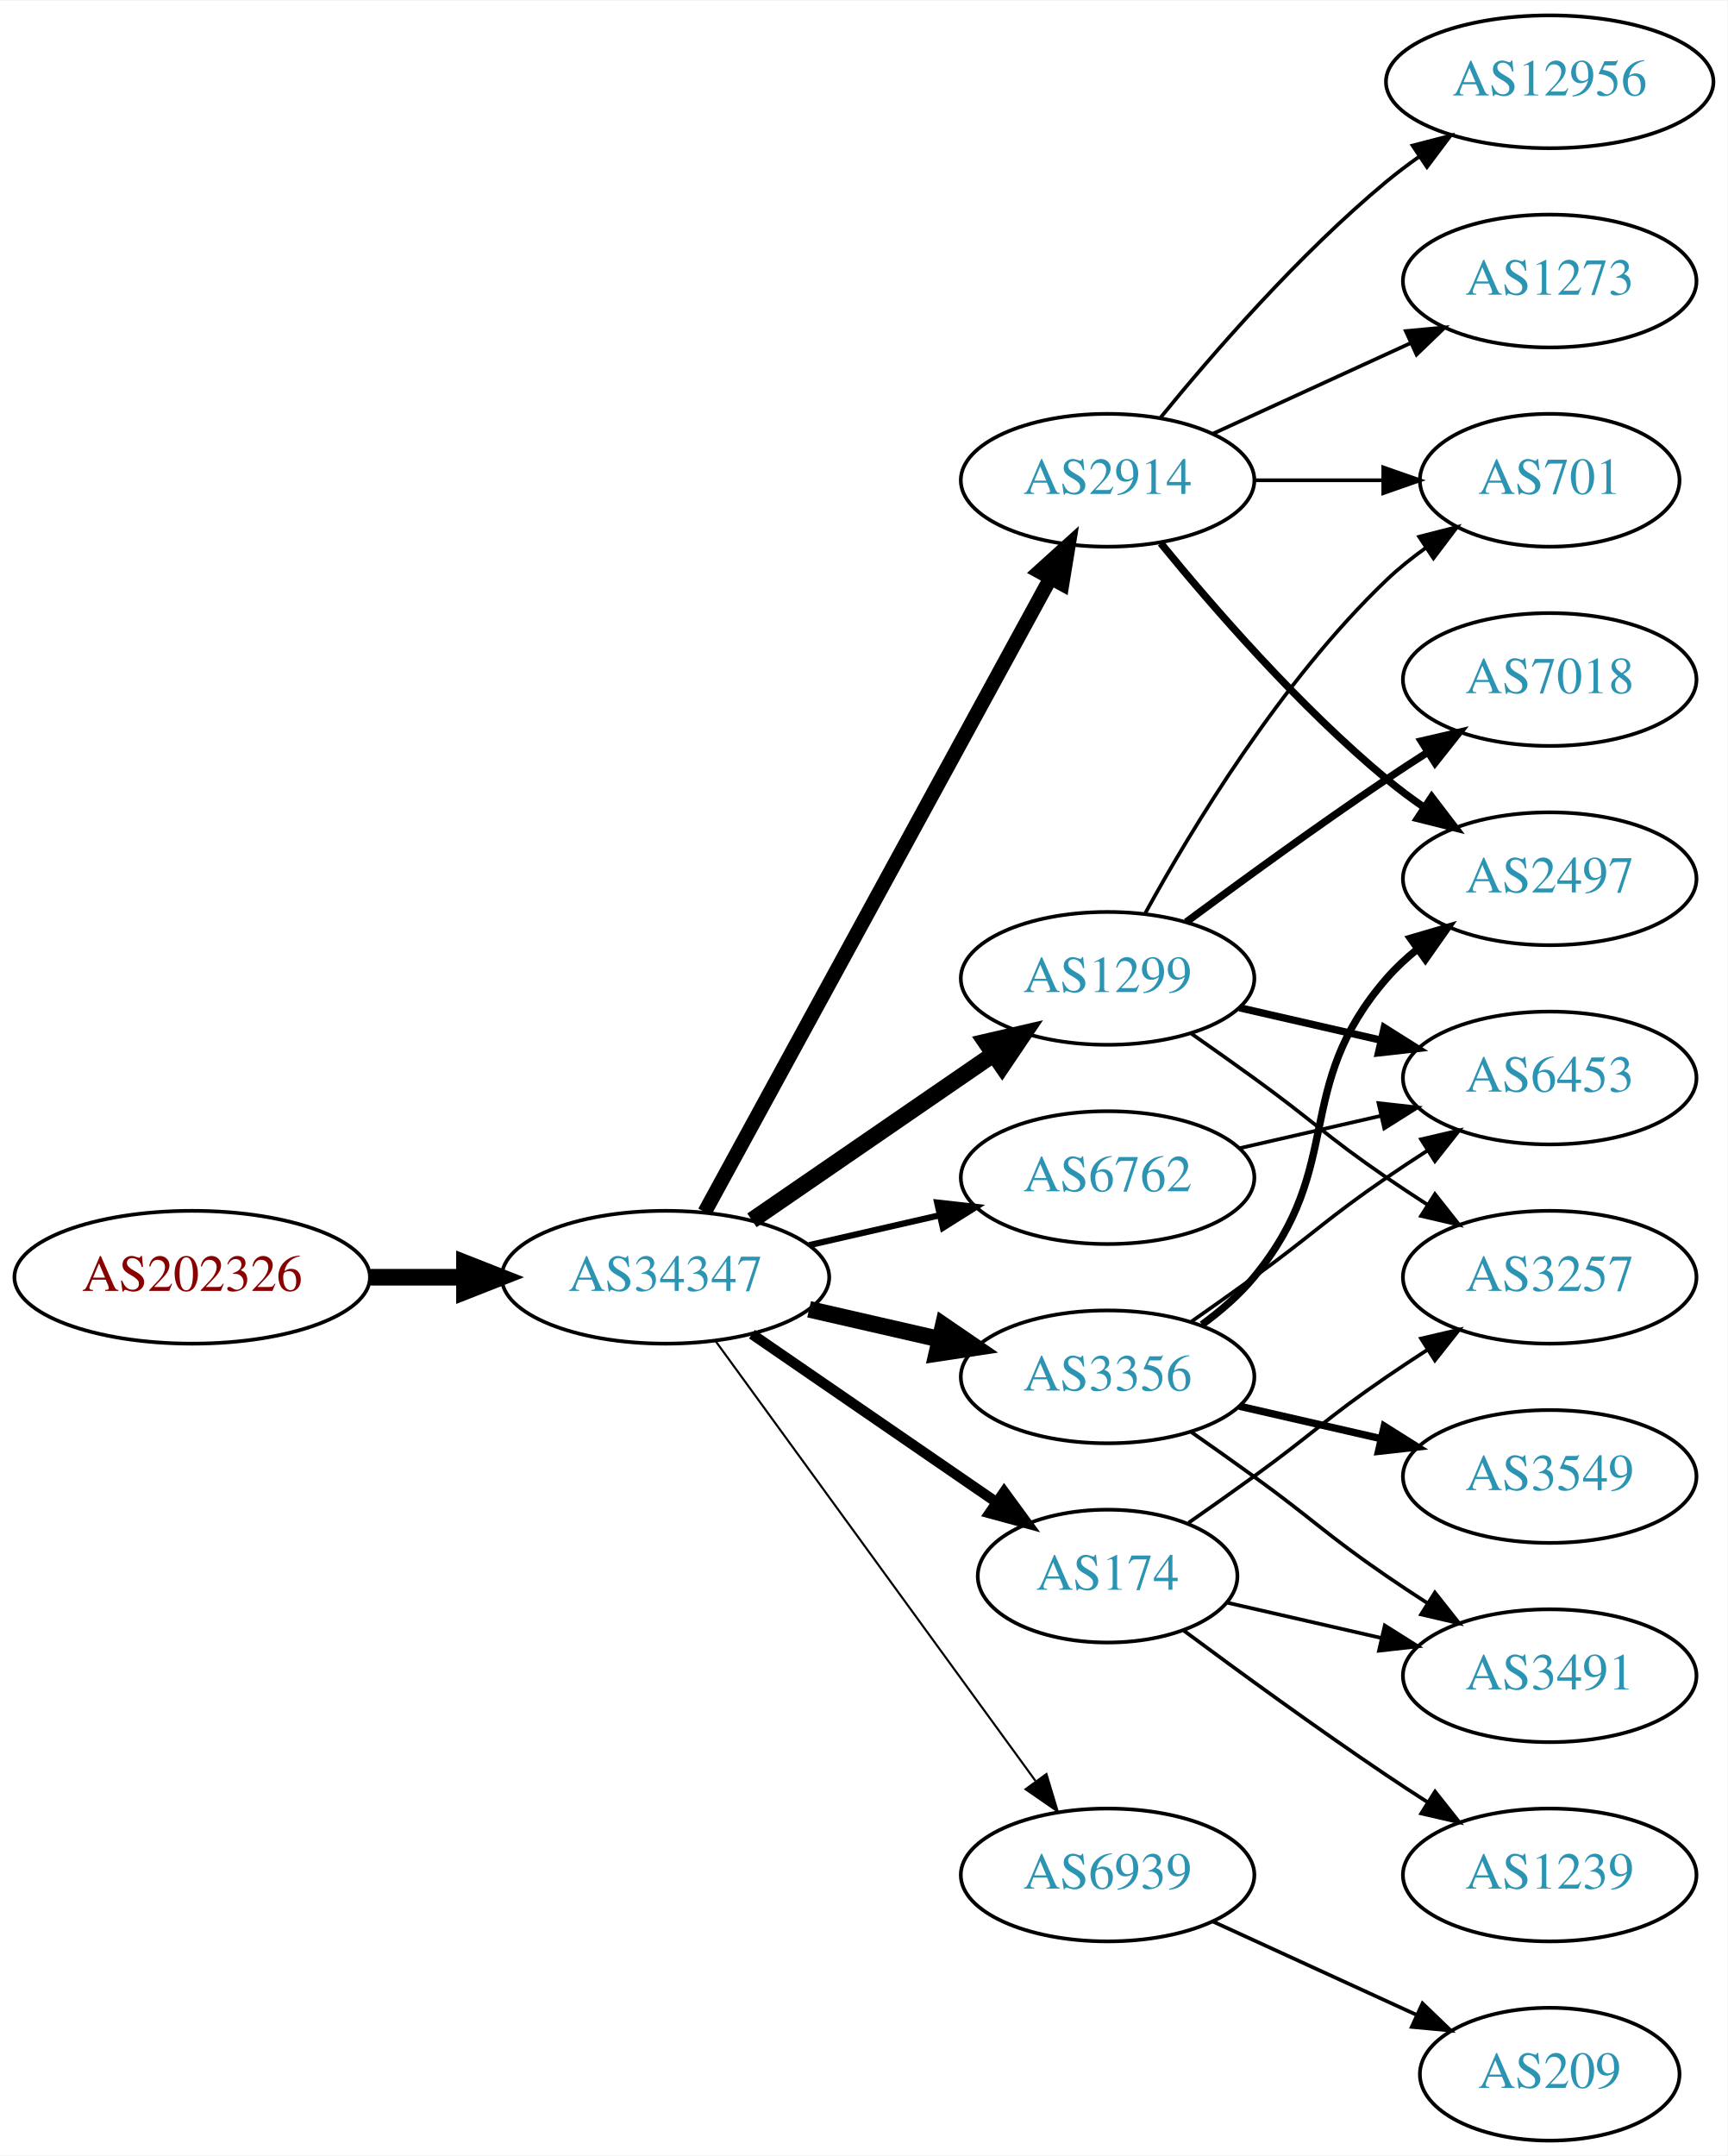
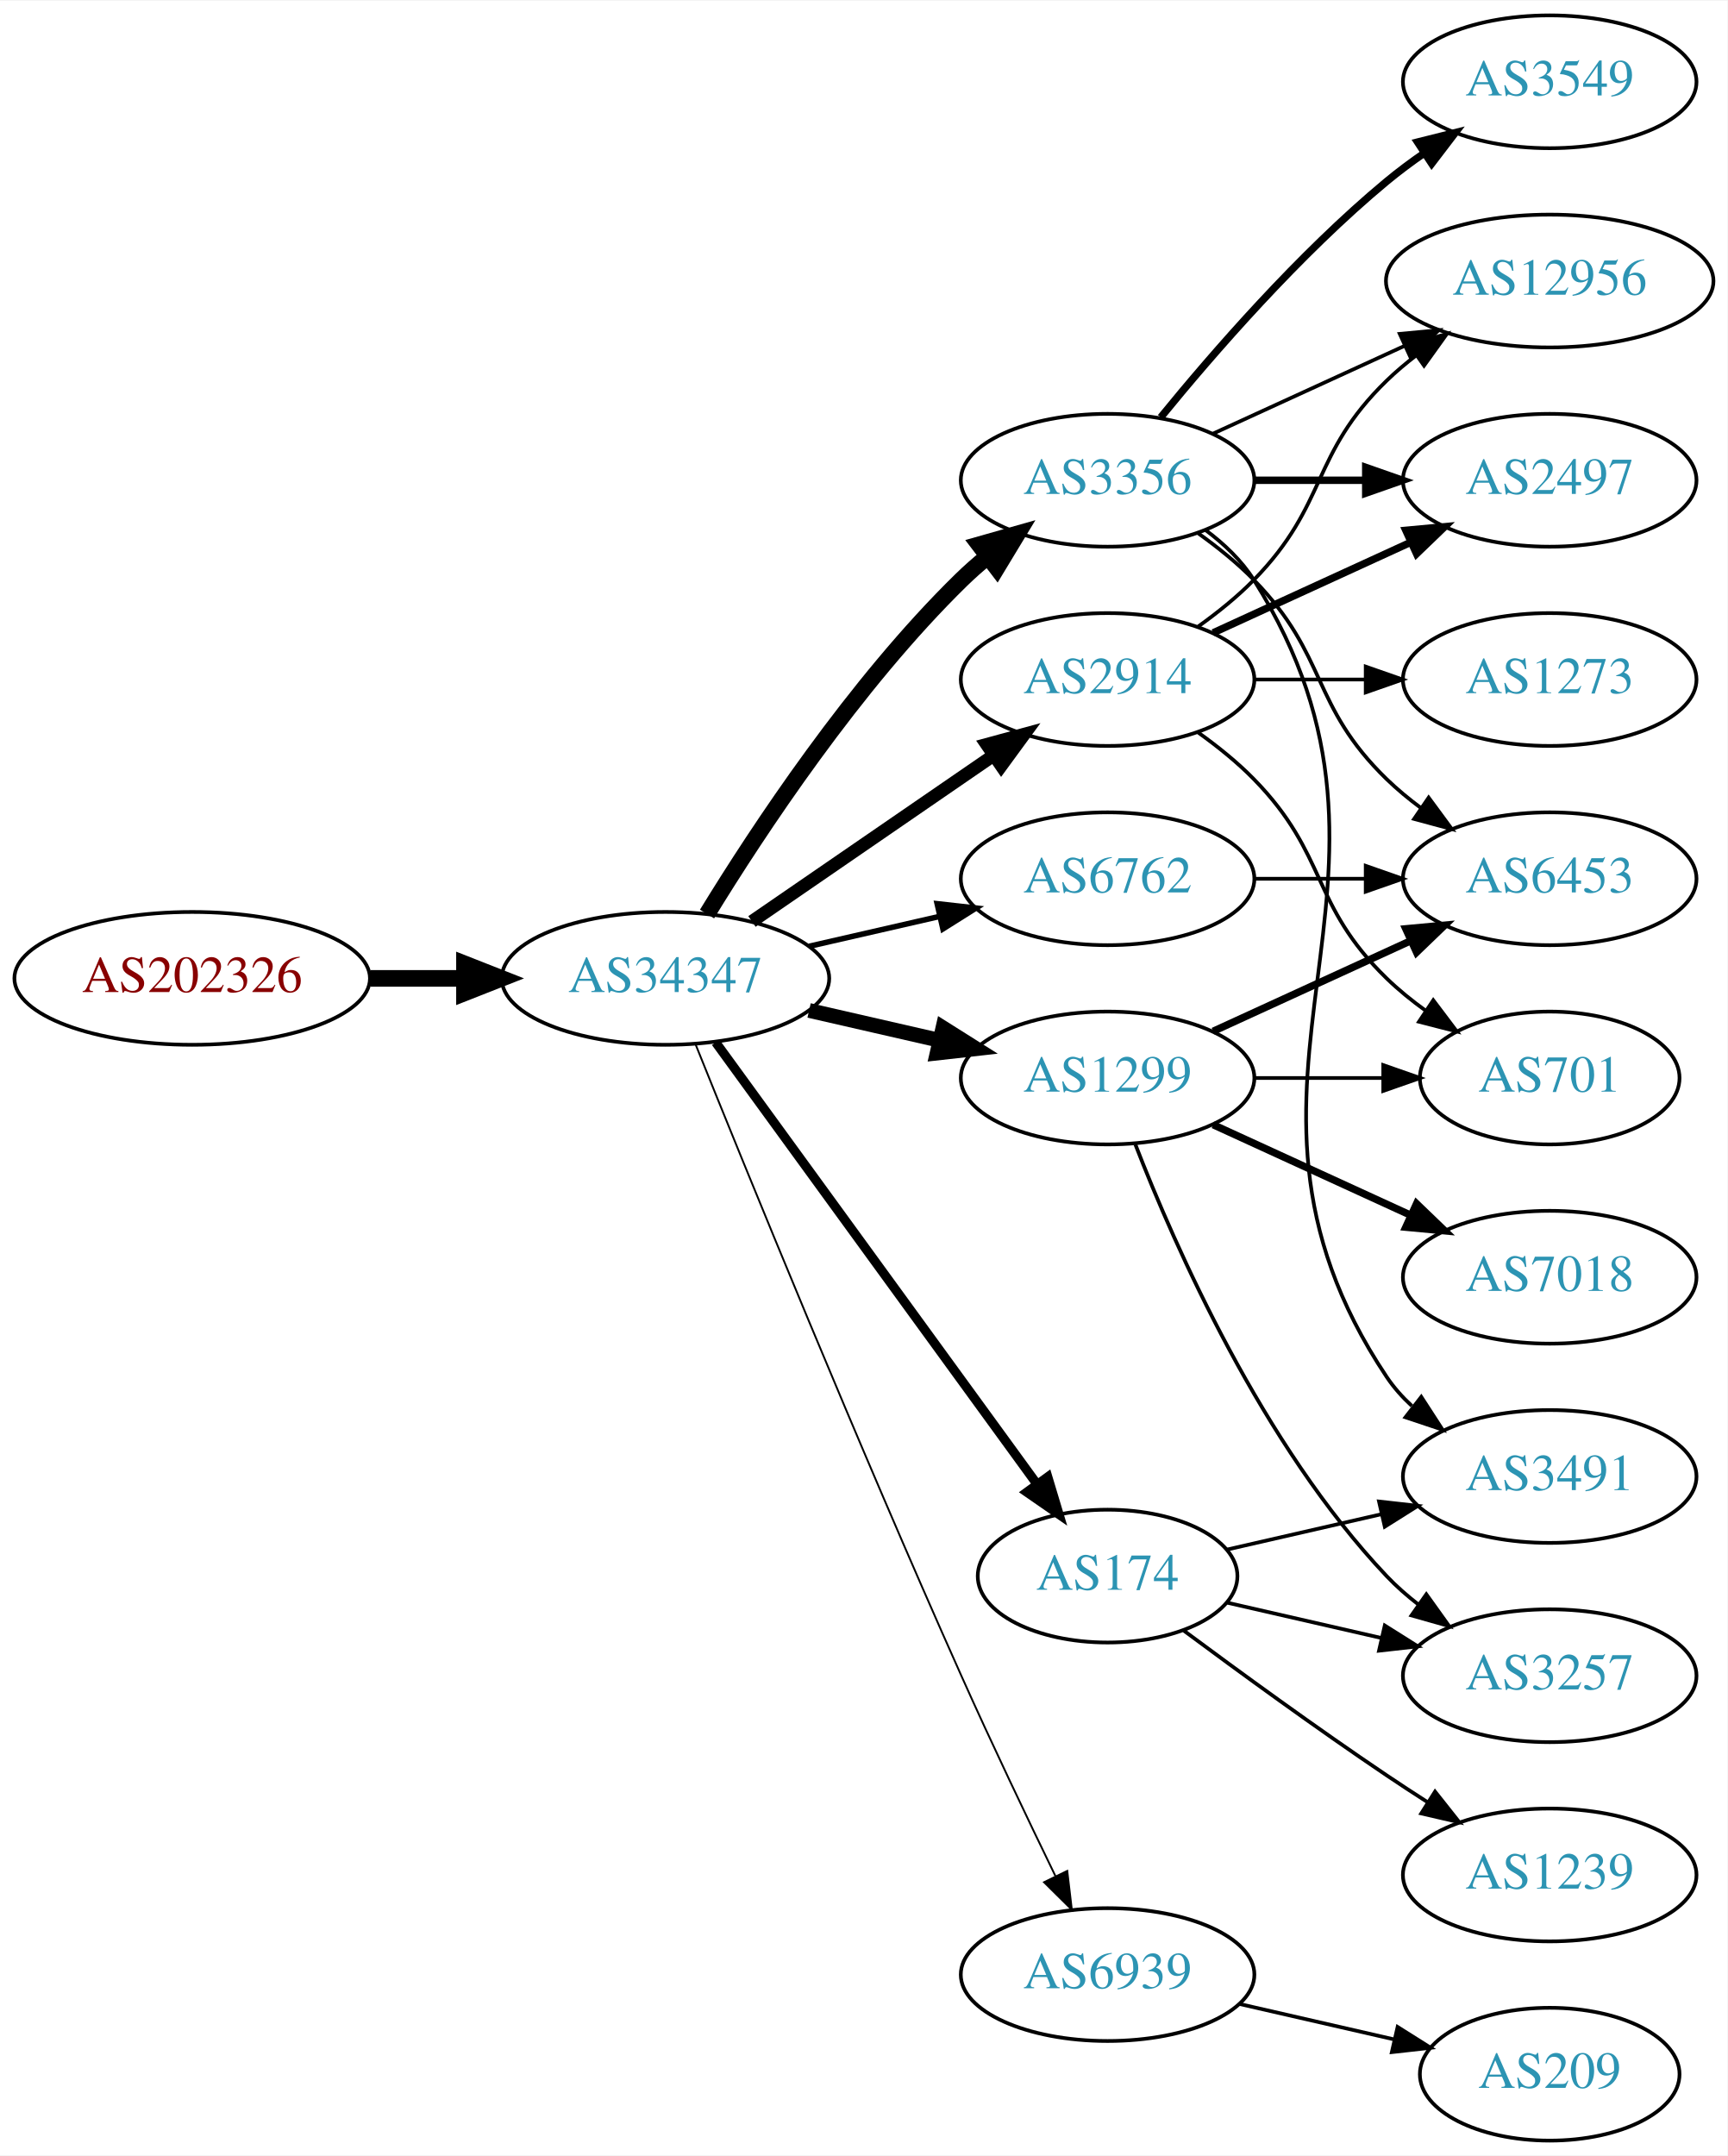
<svg xmlns="http://www.w3.org/2000/svg" xmlns:xlink="http://www.w3.org/1999/xlink" width="468pt" height="584pt" viewBox="0.00 0.00 468.27 584.00">
  <g id="graph0" class="graph" transform="scale(1 1) rotate(0) translate(4 580)">
    <polygon fill="white" stroke="none" points="-4,4 -4,-580 464.269,-580 464.269,4 -4,4" />
    <g id="node1" class="node">
      <g id="a_node1">
        <a xlink:href="/asn/202326" xlink:title="AS202326 ~ odissea [AT]">
-           <ellipse fill="#ffffff" stroke="black" cx="48.096" cy="-234" rx="48.192" ry="18" />
-           <text text-anchor="middle" x="48.096" y="-230.3" font-family="Times,serif" font-size="14.00" fill="#880000">AS202326</text>
+           <ellipse fill="#ffffff" stroke="black" cx="48.096" cy="-315" rx="48.192" ry="18" />
+           <text text-anchor="middle" x="48.096" y="-311.3" font-family="Times,serif" font-size="14.00" fill="#880000">AS202326</text>
        </a>
      </g>
    </g>
    <g id="node2" class="node">
      <g id="a_node2">
        <a xlink:href="/asn/34347" xlink:title="AS34347 ~ Stadtwerke Hall in Tirol GmbH [AT]">
-           <ellipse fill="#ffffff" stroke="black" cx="176.388" cy="-234" rx="44.393" ry="18" />
-           <text text-anchor="middle" x="176.388" y="-230.3" font-family="Times,serif" font-size="14.00" fill="#2c94b3">AS34347</text>
+           <ellipse fill="#ffffff" stroke="black" cx="176.388" cy="-315" rx="44.393" ry="18" />
+           <text text-anchor="middle" x="176.388" y="-311.3" font-family="Times,serif" font-size="14.00" fill="#2c94b3">AS34347</text>
        </a>
      </g>
    </g>
    <g id="edge1" class="edge">
-       <path fill="none" stroke="black" stroke-width="4.5" d="M96.481,-234C104.742,-234 113.386,-234 121.799,-234" />
-       <polygon fill="black" stroke="black" stroke-width="4.5" points="121.904,-237.938 131.904,-234 121.904,-230.063 121.904,-237.938" />
+       <path fill="none" stroke="black" stroke-width="4.5" d="M96.481,-315C104.742,-315 113.386,-315 121.799,-315" />
+       <polygon fill="black" stroke="black" stroke-width="4.5" points="121.904,-318.938 131.904,-315 121.904,-311.063 121.904,-318.938" />
    </g>
    <g id="node3" class="node">
      <g id="a_node3">
-         <a xlink:href="/asn/2914" xlink:title="AS2914 ~ NTT America, Inc. [US]">
+         <a xlink:href="/asn/3356" xlink:title="AS3356 ~ Level 3 Parent, LLC [US]">
          <ellipse fill="#ffffff" stroke="black" cx="296.23" cy="-450" rx="39.794" ry="18" />
-           <text text-anchor="middle" x="296.23" y="-446.3" font-family="Times,serif" font-size="14.00" fill="#2c94b3">AS2914</text>
+           <text text-anchor="middle" x="296.23" y="-446.3" font-family="Times,serif" font-size="14.00" fill="#2c94b3">AS3356</text>
        </a>
      </g>
    </g>
    <g id="edge2" class="edge">
-       <path fill="none" stroke="black" stroke-width="3.938" d="M187.031,-251.676C207.713,-289.584 256.425,-378.873 280.805,-423.559" />
-       <polygon fill="black" stroke="black" stroke-width="3.938" points="277.757,-425.28 285.619,-432.383 283.902,-421.928 277.757,-425.28" />
+       <path fill="none" stroke="black" stroke-width="4.5" d="M187.653,-332.44C201.462,-354.991 227.651,-394.722 256.584,-423 258.724,-425.092 261.041,-427.137 263.441,-429.106" />
+       <polygon fill="black" stroke="black" stroke-width="4.5" points="261.442,-432.533 271.782,-435.464 266.217,-426.27 261.442,-432.533" />
    </g>
    <g id="node4" class="node">
      <g id="a_node4">
-         <a xlink:href="/asn/1299" xlink:title="AS1299 ~ Telia Carrier [EU]">
-           <ellipse fill="#ffffff" stroke="black" cx="296.23" cy="-315" rx="39.794" ry="18" />
-           <text text-anchor="middle" x="296.23" y="-311.3" font-family="Times,serif" font-size="14.00" fill="#2c94b3">AS1299</text>
-         </a>
-       </g>
-     </g>
-     <g id="edge3" class="edge">
-       <path fill="none" stroke="black" stroke-width="4.5" d="M199.83,-249.426C218.412,-262.198 244.972,-280.455 265.352,-294.463" />
-       <polygon fill="black" stroke="black" stroke-width="4.5" points="263.195,-297.758 273.666,-300.178 267.656,-291.269 263.195,-297.758" />
-     </g>
-     <g id="node5" class="node">
-       <g id="a_node5">
-         <a xlink:href="/asn/3356" xlink:title="AS3356 ~ Level 3 Parent, LLC [US]">
-           <ellipse fill="#ffffff" stroke="black" cx="296.23" cy="-207" rx="39.794" ry="18" />
-           <text text-anchor="middle" x="296.23" y="-203.3" font-family="Times,serif" font-size="14.00" fill="#2c94b3">AS3356</text>
-         </a>
-       </g>
-     </g>
-     <g id="edge4" class="edge">
-       <path fill="none" stroke="black" stroke-width="4.5" d="M215.322,-225.308C226.563,-222.733 238.976,-219.889 250.599,-217.226" />
-       <polygon fill="black" stroke="black" stroke-width="4.5" points="251.692,-221.015 260.56,-214.943 249.934,-213.339 251.692,-221.015" />
-     </g>
-     <g id="node6" class="node">
-       <g id="a_node6">
        <a xlink:href="/asn/174" xlink:title="AS174 ~ Cogent Communications [US]">
          <ellipse fill="#ffffff" stroke="black" cx="296.23" cy="-153" rx="35.194" ry="18" />
          <text text-anchor="middle" x="296.23" y="-149.3" font-family="Times,serif" font-size="14.00" fill="#2c94b3">AS174</text>
        </a>
      </g>
    </g>
+     <g id="edge3" class="edge">
+       <path fill="none" stroke="black" stroke-width="2.5" d="M189.999,-297.663C210.929,-268.891 252.919,-211.166 277.049,-177.993" />
+       <polygon fill="black" stroke="black" stroke-width="2.5" points="280.011,-179.872 283.063,-169.727 274.35,-175.755 280.011,-179.872" />
+     </g>
+     <g id="node5" class="node">
+       <g id="a_node5">
+         <a xlink:href="/asn/1299" xlink:title="AS1299 ~ Telia Carrier [EU]">
+           <ellipse fill="#ffffff" stroke="black" cx="296.23" cy="-288" rx="39.794" ry="18" />
+           <text text-anchor="middle" x="296.23" y="-284.3" font-family="Times,serif" font-size="14.00" fill="#2c94b3">AS1299</text>
+         </a>
+       </g>
+     </g>
+     <g id="edge4" class="edge">
+       <path fill="none" stroke="black" stroke-width="4" d="M215.322,-306.308C226.563,-303.733 238.976,-300.889 250.599,-298.226" />
+       <polygon fill="black" stroke="black" stroke-width="4" points="251.595,-301.588 260.56,-295.943 250.031,-294.765 251.595,-301.588" />
+     </g>
+     <g id="node6" class="node">
+       <g id="a_node6">
+         <a xlink:href="/asn/6762" xlink:title="AS6762 ~ TELECOM ITALIA SPARKLE S.p.A. [IT]">
+           <ellipse fill="#ffffff" stroke="black" cx="296.23" cy="-342" rx="39.794" ry="18" />
+           <text text-anchor="middle" x="296.23" y="-338.3" font-family="Times,serif" font-size="14.00" fill="#2c94b3">AS6762</text>
+         </a>
+       </g>
+     </g>
    <g id="edge5" class="edge">
-       <path fill="none" stroke="black" stroke-width="2.812" d="M199.83,-218.574C218.645,-205.641 245.642,-187.085 266.118,-173.01" />
-       <polygon fill="black" stroke="black" stroke-width="2.812" points="268.193,-175.831 274.451,-167.282 264.228,-170.063 268.193,-175.831" />
+       <path fill="none" stroke="black" stroke-width="1.5" d="M215.322,-323.692C226.563,-326.267 238.976,-329.111 250.599,-331.774" />
+       <polygon fill="black" stroke="black" stroke-width="1.5" points="250.031,-335.235 260.56,-334.057 251.595,-328.412 250.031,-335.235" />
    </g>
    <g id="node7" class="node">
      <g id="a_node7">
-         <a xlink:href="/asn/6762" xlink:title="AS6762 ~ TELECOM ITALIA SPARKLE S.p.A. [IT]">
-           <ellipse fill="#ffffff" stroke="black" cx="296.23" cy="-261" rx="39.794" ry="18" />
-           <text text-anchor="middle" x="296.23" y="-257.3" font-family="Times,serif" font-size="14.00" fill="#2c94b3">AS6762</text>
+         <a xlink:href="/asn/2914" xlink:title="AS2914 ~ NTT America, Inc. [US]">
+           <ellipse fill="#ffffff" stroke="black" cx="296.23" cy="-396" rx="39.794" ry="18" />
+           <text text-anchor="middle" x="296.23" y="-392.3" font-family="Times,serif" font-size="14.00" fill="#2c94b3">AS2914</text>
        </a>
      </g>
    </g>
    <g id="edge6" class="edge">
-       <path fill="none" stroke="black" stroke-width="1.688" d="M215.322,-242.692C226.563,-245.267 238.976,-248.111 250.599,-250.774" />
-       <polygon fill="black" stroke="black" stroke-width="1.688" points="250.031,-254.235 260.56,-253.057 251.595,-247.412 250.031,-254.235" />
+       <path fill="none" stroke="black" stroke-width="3.5" d="M199.83,-330.426C218.412,-343.198 244.972,-361.455 265.352,-375.463" />
+       <polygon fill="black" stroke="black" stroke-width="3.5" points="263.443,-378.398 273.666,-381.178 267.408,-372.629 263.443,-378.398" />
    </g>
    <g id="node8" class="node">
      <g id="a_node8">
        <a xlink:href="/asn/6939" xlink:title="AS6939 ~ Hurricane Electric LLC [US]">
-           <ellipse fill="#ffffff" stroke="black" cx="296.23" cy="-72" rx="39.794" ry="18" />
-           <text text-anchor="middle" x="296.23" y="-68.3" font-family="Times,serif" font-size="14.00" fill="#2c94b3">AS6939</text>
+           <ellipse fill="#ffffff" stroke="black" cx="296.23" cy="-45" rx="39.794" ry="18" />
+           <text text-anchor="middle" x="296.23" y="-41.3" font-family="Times,serif" font-size="14.00" fill="#2c94b3">AS6939</text>
        </a>
      </g>
    </g>
    <g id="edge7" class="edge">
-       <path fill="none" stroke="black" stroke-width="0.562" d="M189.999,-216.663C210.82,-188.04 252.482,-130.767 276.671,-97.514" />
-       <polygon fill="black" stroke="black" stroke-width="0.562" points="279.657,-99.358 282.71,-89.212 273.997,-95.24 279.657,-99.358" />
+       <path fill="none" stroke="black" stroke-width="0.5" d="M184.528,-297.158C198.079,-263.484 228.669,-188.343 256.584,-126 264.757,-107.746 274.45,-87.434 282.084,-71.716" />
+       <polygon fill="black" stroke="black" stroke-width="0.5" points="285.3,-73.105 286.539,-62.583 279.009,-70.036 285.3,-73.105" />
    </g>
    <g id="node9" class="node">
      <g id="a_node9">
-         <a xlink:href="/asn/2497" xlink:title="AS2497 ~ Internet Initiative Japan Inc. [JP]">
-           <ellipse fill="#ffffff" stroke="black" cx="416.073" cy="-342" rx="39.794" ry="18" />
-           <text text-anchor="middle" x="416.073" y="-338.3" font-family="Times,serif" font-size="14.00" fill="#2c94b3">AS2497</text>
+         <a xlink:href="/asn/3549" xlink:title="AS3549 ~ Level 3 Parent, LLC [US]">
+           <ellipse fill="#ffffff" stroke="black" cx="416.073" cy="-558" rx="39.794" ry="18" />
+           <text text-anchor="middle" x="416.073" y="-554.3" font-family="Times,serif" font-size="14.00" fill="#2c94b3">AS3549</text>
        </a>
      </g>
    </g>
    <g id="edge8" class="edge">
-       <path fill="none" stroke="black" stroke-width="2" d="M310.649,-432.935C324.764,-415.625 348.178,-388.655 371.877,-369 375.093,-366.332 378.594,-363.73 382.164,-361.259" />
-       <polygon fill="black" stroke="black" stroke-width="2" points="384.088,-364.183 390.52,-355.764 380.242,-358.334 384.088,-364.183" />
+       <path fill="none" stroke="black" stroke-width="2" d="M310.649,-467.065C324.764,-484.375 348.178,-511.345 371.877,-531 375.093,-533.668 378.594,-536.27 382.164,-538.741" />
+       <polygon fill="black" stroke="black" stroke-width="2" points="380.242,-541.666 390.52,-544.236 384.088,-535.817 380.242,-541.666" />
    </g>
    <g id="node10" class="node">
      <g id="a_node10">
-         <a xlink:href="/asn/701" xlink:title="AS701 ~ UUNET [US]">
-           <ellipse fill="#ffffff" stroke="black" cx="416.073" cy="-450" rx="35.194" ry="18" />
-           <text text-anchor="middle" x="416.073" y="-446.3" font-family="Times,serif" font-size="14.00" fill="#2c94b3">AS701</text>
+         <a xlink:href="/asn/2497" xlink:title="AS2497 ~ Internet Initiative Japan Inc. [JP]">
+           <ellipse fill="#ffffff" stroke="black" cx="416.073" cy="-450" rx="39.794" ry="18" />
+           <text text-anchor="middle" x="416.073" y="-446.3" font-family="Times,serif" font-size="14.00" fill="#2c94b3">AS2497</text>
        </a>
      </g>
    </g>
    <g id="edge9" class="edge">
-       <path fill="none" stroke="black" d="M336.143,-450C347.23,-450 359.389,-450 370.771,-450" />
-       <polygon fill="black" stroke="black" points="370.953,-453.5 380.953,-450 370.953,-446.5 370.953,-453.5" />
+       <path fill="none" stroke="black" stroke-width="2" d="M336.143,-450C345.696,-450 356.046,-450 366.008,-450" />
+       <polygon fill="black" stroke="black" stroke-width="2" points="366.201,-453.5 376.201,-450 366.201,-446.5 366.201,-453.5" />
    </g>
    <g id="node11" class="node">
      <g id="a_node11">
-         <a xlink:href="/asn/1273" xlink:title="AS1273 ~ Vodafone Group PLC [EU]">
-           <ellipse fill="#ffffff" stroke="black" cx="416.073" cy="-504" rx="39.794" ry="18" />
-           <text text-anchor="middle" x="416.073" y="-500.3" font-family="Times,serif" font-size="14.00" fill="#2c94b3">AS1273</text>
+         <a xlink:href="/asn/12956" xlink:title="AS12956 ~ TELXIUS [ES]">
+           <ellipse fill="#ffffff" stroke="black" cx="416.073" cy="-504" rx="44.393" ry="18" />
+           <text text-anchor="middle" x="416.073" y="-500.3" font-family="Times,serif" font-size="14.00" fill="#2c94b3">AS12956</text>
        </a>
      </g>
    </g>
    <g id="edge10" class="edge">
-       <path fill="none" stroke="black" d="M324.859,-462.661C340.816,-469.973 361.087,-479.261 378.369,-487.181" />
-       <polygon fill="black" stroke="black" points="377.068,-490.435 387.617,-491.419 379.984,-484.071 377.068,-490.435" />
+       <path fill="none" stroke="black" d="M324.859,-462.661C340.357,-469.762 359.923,-478.728 376.87,-486.494" />
+       <polygon fill="black" stroke="black" points="375.424,-489.681 385.973,-490.665 378.34,-483.317 375.424,-489.681" />
    </g>
    <g id="node12" class="node">
      <g id="a_node12">
-         <a xlink:href="/asn/12956" xlink:title="AS12956 ~ TELXIUS [ES]">
-           <ellipse fill="#ffffff" stroke="black" cx="416.073" cy="-558" rx="44.393" ry="18" />
-           <text text-anchor="middle" x="416.073" y="-554.3" font-family="Times,serif" font-size="14.00" fill="#2c94b3">AS12956</text>
+         <a xlink:href="/asn/3491" xlink:title="AS3491 ~ PCCW Global, Inc. [US]">
+           <ellipse fill="#ffffff" stroke="black" cx="416.073" cy="-180" rx="39.794" ry="18" />
+           <text text-anchor="middle" x="416.073" y="-176.3" font-family="Times,serif" font-size="14.00" fill="#2c94b3">AS3491</text>
        </a>
      </g>
    </g>
    <g id="edge11" class="edge">
-       <path fill="none" stroke="black" d="M310.649,-467.065C324.764,-484.375 348.178,-511.345 371.877,-531 374.614,-533.271 377.558,-535.494 380.575,-537.63" />
-       <polygon fill="black" stroke="black" points="378.907,-540.725 389.164,-543.379 382.801,-534.908 378.907,-540.725" />
-     </g>
-     <g id="edge22" class="edge">
-       <path fill="none" stroke="black" d="M306.471,-332.713C319.017,-355.561 343.194,-395.611 371.877,-423 375.131,-426.107 378.797,-429.046 382.584,-431.76" />
-       <polygon fill="black" stroke="black" points="380.686,-434.701 390.952,-437.322 384.561,-428.872 380.686,-434.701" />
-     </g>
-     <g id="node14" class="node">
-       <g id="a_node14">
+       <path fill="none" stroke="black" d="M322.756,-436.528C327.801,-432.777 332.556,-428.26 335.877,-423 387.826,-340.7 317.838,-287.944 371.877,-207 373.792,-204.131 376.126,-201.51 378.707,-199.128" />
+       <polygon fill="black" stroke="black" points="381.258,-201.579 387.018,-192.687 376.97,-196.046 381.258,-201.579" />
+     </g>
+     <g id="node13" class="node">
+       <g id="a_node13">
        <a xlink:href="/asn/6453" xlink:title="AS6453 ~ TATA COMMUNICATIONS (AMERICA) INC [US]">
-           <ellipse fill="#ffffff" stroke="black" cx="416.073" cy="-288" rx="39.794" ry="18" />
-           <text text-anchor="middle" x="416.073" y="-284.3" font-family="Times,serif" font-size="14.00" fill="#2c94b3">AS6453</text>
-         </a>
-       </g>
-     </g>
-     <g id="edge21" class="edge">
-       <path fill="none" stroke="black" stroke-width="2" d="M331.949,-307.045C343.949,-304.296 357.57,-301.175 370.263,-298.267" />
-       <polygon fill="black" stroke="black" stroke-width="2" points="371.229,-301.636 380.194,-295.991 369.665,-294.813 371.229,-301.636" />
+           <ellipse fill="#ffffff" stroke="black" cx="416.073" cy="-342" rx="39.794" ry="18" />
+           <text text-anchor="middle" x="416.073" y="-338.3" font-family="Times,serif" font-size="14.00" fill="#2c94b3">AS6453</text>
+         </a>
+       </g>
+     </g>
+     <g id="edge12" class="edge">
+       <path fill="none" stroke="black" d="M320.824,-435.611C326.08,-431.852 331.412,-427.563 335.877,-423 356.049,-402.383 351.183,-389.094 371.877,-369 374.722,-366.237 377.896,-363.614 381.196,-361.166" />
+       <polygon fill="black" stroke="black" points="383.261,-363.994 389.544,-355.462 379.312,-358.214 383.261,-363.994" />
+     </g>
+     <g id="edge18" class="edge">
+       <path fill="none" stroke="black" d="M328.5,-160.165C341.34,-163.106 356.444,-166.567 370.412,-169.767" />
+       <polygon fill="black" stroke="black" points="369.803,-173.219 380.332,-172.04 371.367,-166.395 369.803,-173.219" />
+     </g>
+     <g id="node15" class="node">
+       <g id="a_node15">
+         <a xlink:href="/asn/3257" xlink:title="AS3257 ~ GTT [DE]">
+           <ellipse fill="#ffffff" stroke="black" cx="416.073" cy="-126" rx="39.794" ry="18" />
+           <text text-anchor="middle" x="416.073" y="-122.3" font-family="Times,serif" font-size="14.00" fill="#2c94b3">AS3257</text>
+         </a>
+       </g>
+     </g>
+     <g id="edge19" class="edge">
+       <path fill="none" stroke="black" d="M328.5,-145.835C341.34,-142.894 356.444,-139.433 370.412,-136.233" />
+       <polygon fill="black" stroke="black" points="371.367,-139.605 380.332,-133.96 369.803,-132.781 371.367,-139.605" />
    </g>
    <g id="node17" class="node">
      <g id="a_node17">
-         <a xlink:href="/asn/3257" xlink:title="AS3257 ~ GTT [DE]">
-           <ellipse fill="#ffffff" stroke="black" cx="416.073" cy="-234" rx="39.794" ry="18" />
-           <text text-anchor="middle" x="416.073" y="-230.3" font-family="Times,serif" font-size="14.00" fill="#2c94b3">AS3257</text>
-         </a>
-       </g>
-     </g>
-     <g id="edge19" class="edge">
-       <path fill="none" stroke="black" d="M318.987,-299.991C324.522,-296.121 330.44,-291.936 335.877,-288 352.076,-276.271 355.382,-272.311 371.877,-261 375.405,-258.581 379.142,-256.111 382.884,-253.698" />
-       <polygon fill="black" stroke="black" points="384.955,-256.528 391.524,-248.216 381.205,-250.618 384.955,-256.528" />
-     </g>
-     <g id="node18" class="node">
-       <g id="a_node18">
-         <a xlink:href="/asn/7018" xlink:title="AS7018 ~ AT&amp;T Services, Inc. [US]">
-           <ellipse fill="#ffffff" stroke="black" cx="416.073" cy="-396" rx="39.794" ry="18" />
-           <text text-anchor="middle" x="416.073" y="-392.3" font-family="Times,serif" font-size="14.00" fill="#2c94b3">AS7018</text>
-         </a>
-       </g>
-     </g>
-     <g id="edge20" class="edge">
-       <path fill="none" stroke="black" stroke-width="2" d="M317.56,-330.277C332.423,-341.304 353.167,-356.407 371.877,-369 375.426,-371.389 379.176,-373.839 382.924,-376.242" />
-       <polygon fill="black" stroke="black" stroke-width="2" points="381.251,-379.325 391.573,-381.712 384.993,-373.409 381.251,-379.325" />
-     </g>
-     <g id="edge13" class="edge">
-       <path fill="none" stroke="black" stroke-width="2" d="M321.811,-221.156C326.905,-224.872 331.919,-229.201 335.877,-234 360.941,-264.394 346.043,-285.258 371.877,-315 374.341,-317.838 377.178,-320.477 380.196,-322.906" />
-       <polygon fill="black" stroke="black" stroke-width="2" points="378.306,-325.858 388.474,-328.836 382.383,-320.167 378.306,-325.858" />
-     </g>
-     <g id="node13" class="node">
-       <g id="a_node13">
-         <a xlink:href="/asn/3549" xlink:title="AS3549 ~ Level 3 Parent, LLC [US]">
-           <ellipse fill="#ffffff" stroke="black" cx="416.073" cy="-180" rx="39.794" ry="18" />
-           <text text-anchor="middle" x="416.073" y="-176.3" font-family="Times,serif" font-size="14.00" fill="#2c94b3">AS3549</text>
-         </a>
-       </g>
-     </g>
-     <g id="edge12" class="edge">
-       <path fill="none" stroke="black" stroke-width="2" d="M331.949,-199.045C343.949,-196.296 357.57,-193.175 370.263,-190.267" />
-       <polygon fill="black" stroke="black" stroke-width="2" points="371.229,-193.636 380.194,-187.991 369.665,-186.813 371.229,-193.636" />
-     </g>
-     <g id="edge14" class="edge">
-       <path fill="none" stroke="black" d="M318.987,-222.009C324.522,-225.879 330.44,-230.064 335.877,-234 352.076,-245.729 355.382,-249.689 371.877,-261 375.405,-263.419 379.142,-265.889 382.884,-268.302" />
-       <polygon fill="black" stroke="black" points="381.205,-271.382 391.524,-273.784 384.955,-265.472 381.205,-271.382" />
-     </g>
-     <g id="node15" class="node">
-       <g id="a_node15">
-         <a xlink:href="/asn/3491" xlink:title="AS3491 ~ PCCW Global, Inc. [US]">
-           <ellipse fill="#ffffff" stroke="black" cx="416.073" cy="-126" rx="39.794" ry="18" />
-           <text text-anchor="middle" x="416.073" y="-122.3" font-family="Times,serif" font-size="14.00" fill="#2c94b3">AS3491</text>
-         </a>
-       </g>
-     </g>
-     <g id="edge15" class="edge">
-       <path fill="none" stroke="black" d="M318.987,-191.991C324.522,-188.121 330.44,-183.936 335.877,-180 352.076,-168.271 355.382,-164.311 371.877,-153 375.405,-150.581 379.142,-148.111 382.884,-145.698" />
-       <polygon fill="black" stroke="black" points="384.955,-148.528 391.524,-140.216 381.205,-142.618 384.955,-148.528" />
-     </g>
-     <g id="edge17" class="edge">
-       <path fill="none" stroke="black" d="M328.5,-145.835C341.34,-142.894 356.444,-139.433 370.412,-136.233" />
-       <polygon fill="black" stroke="black" points="371.367,-139.605 380.332,-133.96 369.803,-132.781 371.367,-139.605" />
-     </g>
-     <g id="node16" class="node">
-       <g id="a_node16">
        <a xlink:href="/asn/1239" xlink:title="AS1239 ~ Sprint [US]">
          <ellipse fill="#ffffff" stroke="black" cx="416.073" cy="-72" rx="39.794" ry="18" />
          <text text-anchor="middle" x="416.073" y="-68.3" font-family="Times,serif" font-size="14.00" fill="#2c94b3">AS1239</text>
        </a>
      </g>
    </g>
-     <g id="edge16" class="edge">
+     <g id="edge17" class="edge">
      <path fill="none" stroke="black" d="M316.932,-138.19C331.834,-127.125 352.902,-111.772 371.877,-99 375.426,-96.611 379.176,-94.161 382.924,-91.758" />
      <polygon fill="black" stroke="black" points="384.993,-94.591 391.573,-86.288 381.251,-88.675 384.993,-94.591" />
    </g>
-     <g id="edge18" class="edge">
-       <path fill="none" stroke="black" d="M318.18,-167.445C323.943,-171.471 330.175,-175.872 335.877,-180 352.076,-191.729 355.382,-195.689 371.877,-207 375.405,-209.419 379.142,-211.889 382.884,-214.302" />
-       <polygon fill="black" stroke="black" points="381.205,-217.382 391.524,-219.784 384.955,-211.472 381.205,-217.382" />
+     <g id="edge14" class="edge">
+       <path fill="none" stroke="black" stroke-width="2" d="M324.859,-300.661C340.816,-307.973 361.087,-317.261 378.369,-325.181" />
+       <polygon fill="black" stroke="black" stroke-width="2" points="377.068,-328.435 387.617,-329.419 379.984,-322.071 377.068,-328.435" />
+     </g>
+     <g id="node14" class="node">
+       <g id="a_node14">
+         <a xlink:href="/asn/7018" xlink:title="AS7018 ~ AT&amp;T Services, Inc. [US]">
+           <ellipse fill="#ffffff" stroke="black" cx="416.073" cy="-234" rx="39.794" ry="18" />
+           <text text-anchor="middle" x="416.073" y="-230.3" font-family="Times,serif" font-size="14.00" fill="#2c94b3">AS7018</text>
+         </a>
+       </g>
+     </g>
+     <g id="edge13" class="edge">
+       <path fill="none" stroke="black" stroke-width="2" d="M324.859,-275.339C340.816,-268.027 361.087,-258.739 378.369,-250.819" />
+       <polygon fill="black" stroke="black" stroke-width="2" points="379.984,-253.929 387.617,-246.581 377.068,-247.565 379.984,-253.929" />
+     </g>
+     <g id="edge15" class="edge">
+       <path fill="none" stroke="black" d="M303.753,-270.006C314.504,-242.272 338.161,-188.571 371.877,-153 374.462,-150.272 377.38,-147.706 380.448,-145.323" />
+       <polygon fill="black" stroke="black" points="382.627,-148.07 388.797,-139.457 378.602,-142.342 382.627,-148.07" />
+     </g>
+     <g id="node16" class="node">
+       <g id="a_node16">
+         <a xlink:href="/asn/701" xlink:title="AS701 ~ UUNET [US]">
+           <ellipse fill="#ffffff" stroke="black" cx="416.073" cy="-288" rx="35.194" ry="18" />
+           <text text-anchor="middle" x="416.073" y="-284.3" font-family="Times,serif" font-size="14.00" fill="#2c94b3">AS701</text>
+         </a>
+       </g>
+     </g>
+     <g id="edge16" class="edge">
+       <path fill="none" stroke="black" d="M336.143,-288C347.23,-288 359.389,-288 370.771,-288" />
+       <polygon fill="black" stroke="black" points="370.953,-291.5 380.953,-288 370.953,-284.5 370.953,-291.5" />
+     </g>
+     <g id="edge20" class="edge">
+       <path fill="none" stroke="black" d="M336.143,-342C345.696,-342 356.046,-342 366.008,-342" />
+       <polygon fill="black" stroke="black" points="366.201,-345.5 376.201,-342 366.201,-338.5 366.201,-345.5" />
+     </g>
+     <g id="edge21" class="edge">
+       <path fill="none" stroke="black" stroke-width="2" d="M324.859,-408.661C340.816,-415.973 361.087,-425.261 378.369,-433.181" />
+       <polygon fill="black" stroke="black" stroke-width="2" points="377.068,-436.435 387.617,-437.419 379.984,-430.071 377.068,-436.435" />
    </g>
    <g id="edge23" class="edge">
-       <path fill="none" stroke="black" d="M331.949,-268.955C343.949,-271.704 357.57,-274.825 370.263,-277.733" />
-       <polygon fill="black" stroke="black" points="369.665,-281.187 380.194,-280.009 371.229,-274.364 369.665,-281.187" />
+       <path fill="none" stroke="black" d="M320.824,-410.389C326.08,-414.148 331.412,-418.437 335.877,-423 356.049,-443.617 351.183,-456.906 371.877,-477 374.363,-479.414 377.1,-481.722 379.953,-483.9" />
+       <polygon fill="black" stroke="black" points="377.991,-486.798 388.189,-489.671 382.008,-481.066 377.991,-486.798" />
+     </g>
+     <g id="edge22" class="edge">
+       <path fill="none" stroke="black" d="M320.824,-381.611C326.08,-377.852 331.412,-373.563 335.877,-369 356.049,-348.383 351.183,-335.094 371.877,-315 375.104,-311.866 378.755,-308.911 382.534,-306.188" />
+       <polygon fill="black" stroke="black" points="384.512,-309.075 390.894,-300.617 380.631,-303.25 384.512,-309.075" />
+     </g>
+     <g id="node18" class="node">
+       <g id="a_node18">
+         <a xlink:href="/asn/1273" xlink:title="AS1273 ~ Vodafone Group PLC [EU]">
+           <ellipse fill="#ffffff" stroke="black" cx="416.073" cy="-396" rx="39.794" ry="18" />
+           <text text-anchor="middle" x="416.073" y="-392.3" font-family="Times,serif" font-size="14.00" fill="#2c94b3">AS1273</text>
+         </a>
+       </g>
+     </g>
+     <g id="edge24" class="edge">
+       <path fill="none" stroke="black" d="M336.143,-396C345.696,-396 356.046,-396 366.008,-396" />
+       <polygon fill="black" stroke="black" points="366.201,-399.5 376.201,-396 366.201,-392.5 366.201,-399.5" />
    </g>
    <g id="node19" class="node">
      <g id="a_node19">
        <a xlink:href="/asn/209" xlink:title="AS209 ~ CenturyLink Communications, LLC [US]">
          <ellipse fill="#ffffff" stroke="black" cx="416.073" cy="-18" rx="35.194" ry="18" />
          <text text-anchor="middle" x="416.073" y="-14.3" font-family="Times,serif" font-size="14.00" fill="#2c94b3">AS209</text>
        </a>
      </g>
    </g>
-     <g id="edge24" class="edge">
-       <path fill="none" stroke="black" d="M324.859,-59.339C341.275,-51.817 362.257,-42.202 379.854,-34.139" />
-       <polygon fill="black" stroke="black" points="381.598,-37.189 389.231,-29.842 378.682,-30.826 381.598,-37.189" />
+     <g id="edge25" class="edge">
+       <path fill="none" stroke="black" d="M331.949,-37.045C345.042,-34.045 360.064,-30.604 373.705,-27.478" />
+       <polygon fill="black" stroke="black" points="374.846,-30.807 383.812,-25.162 373.283,-23.984 374.846,-30.807" />
    </g>
  </g>
</svg>
